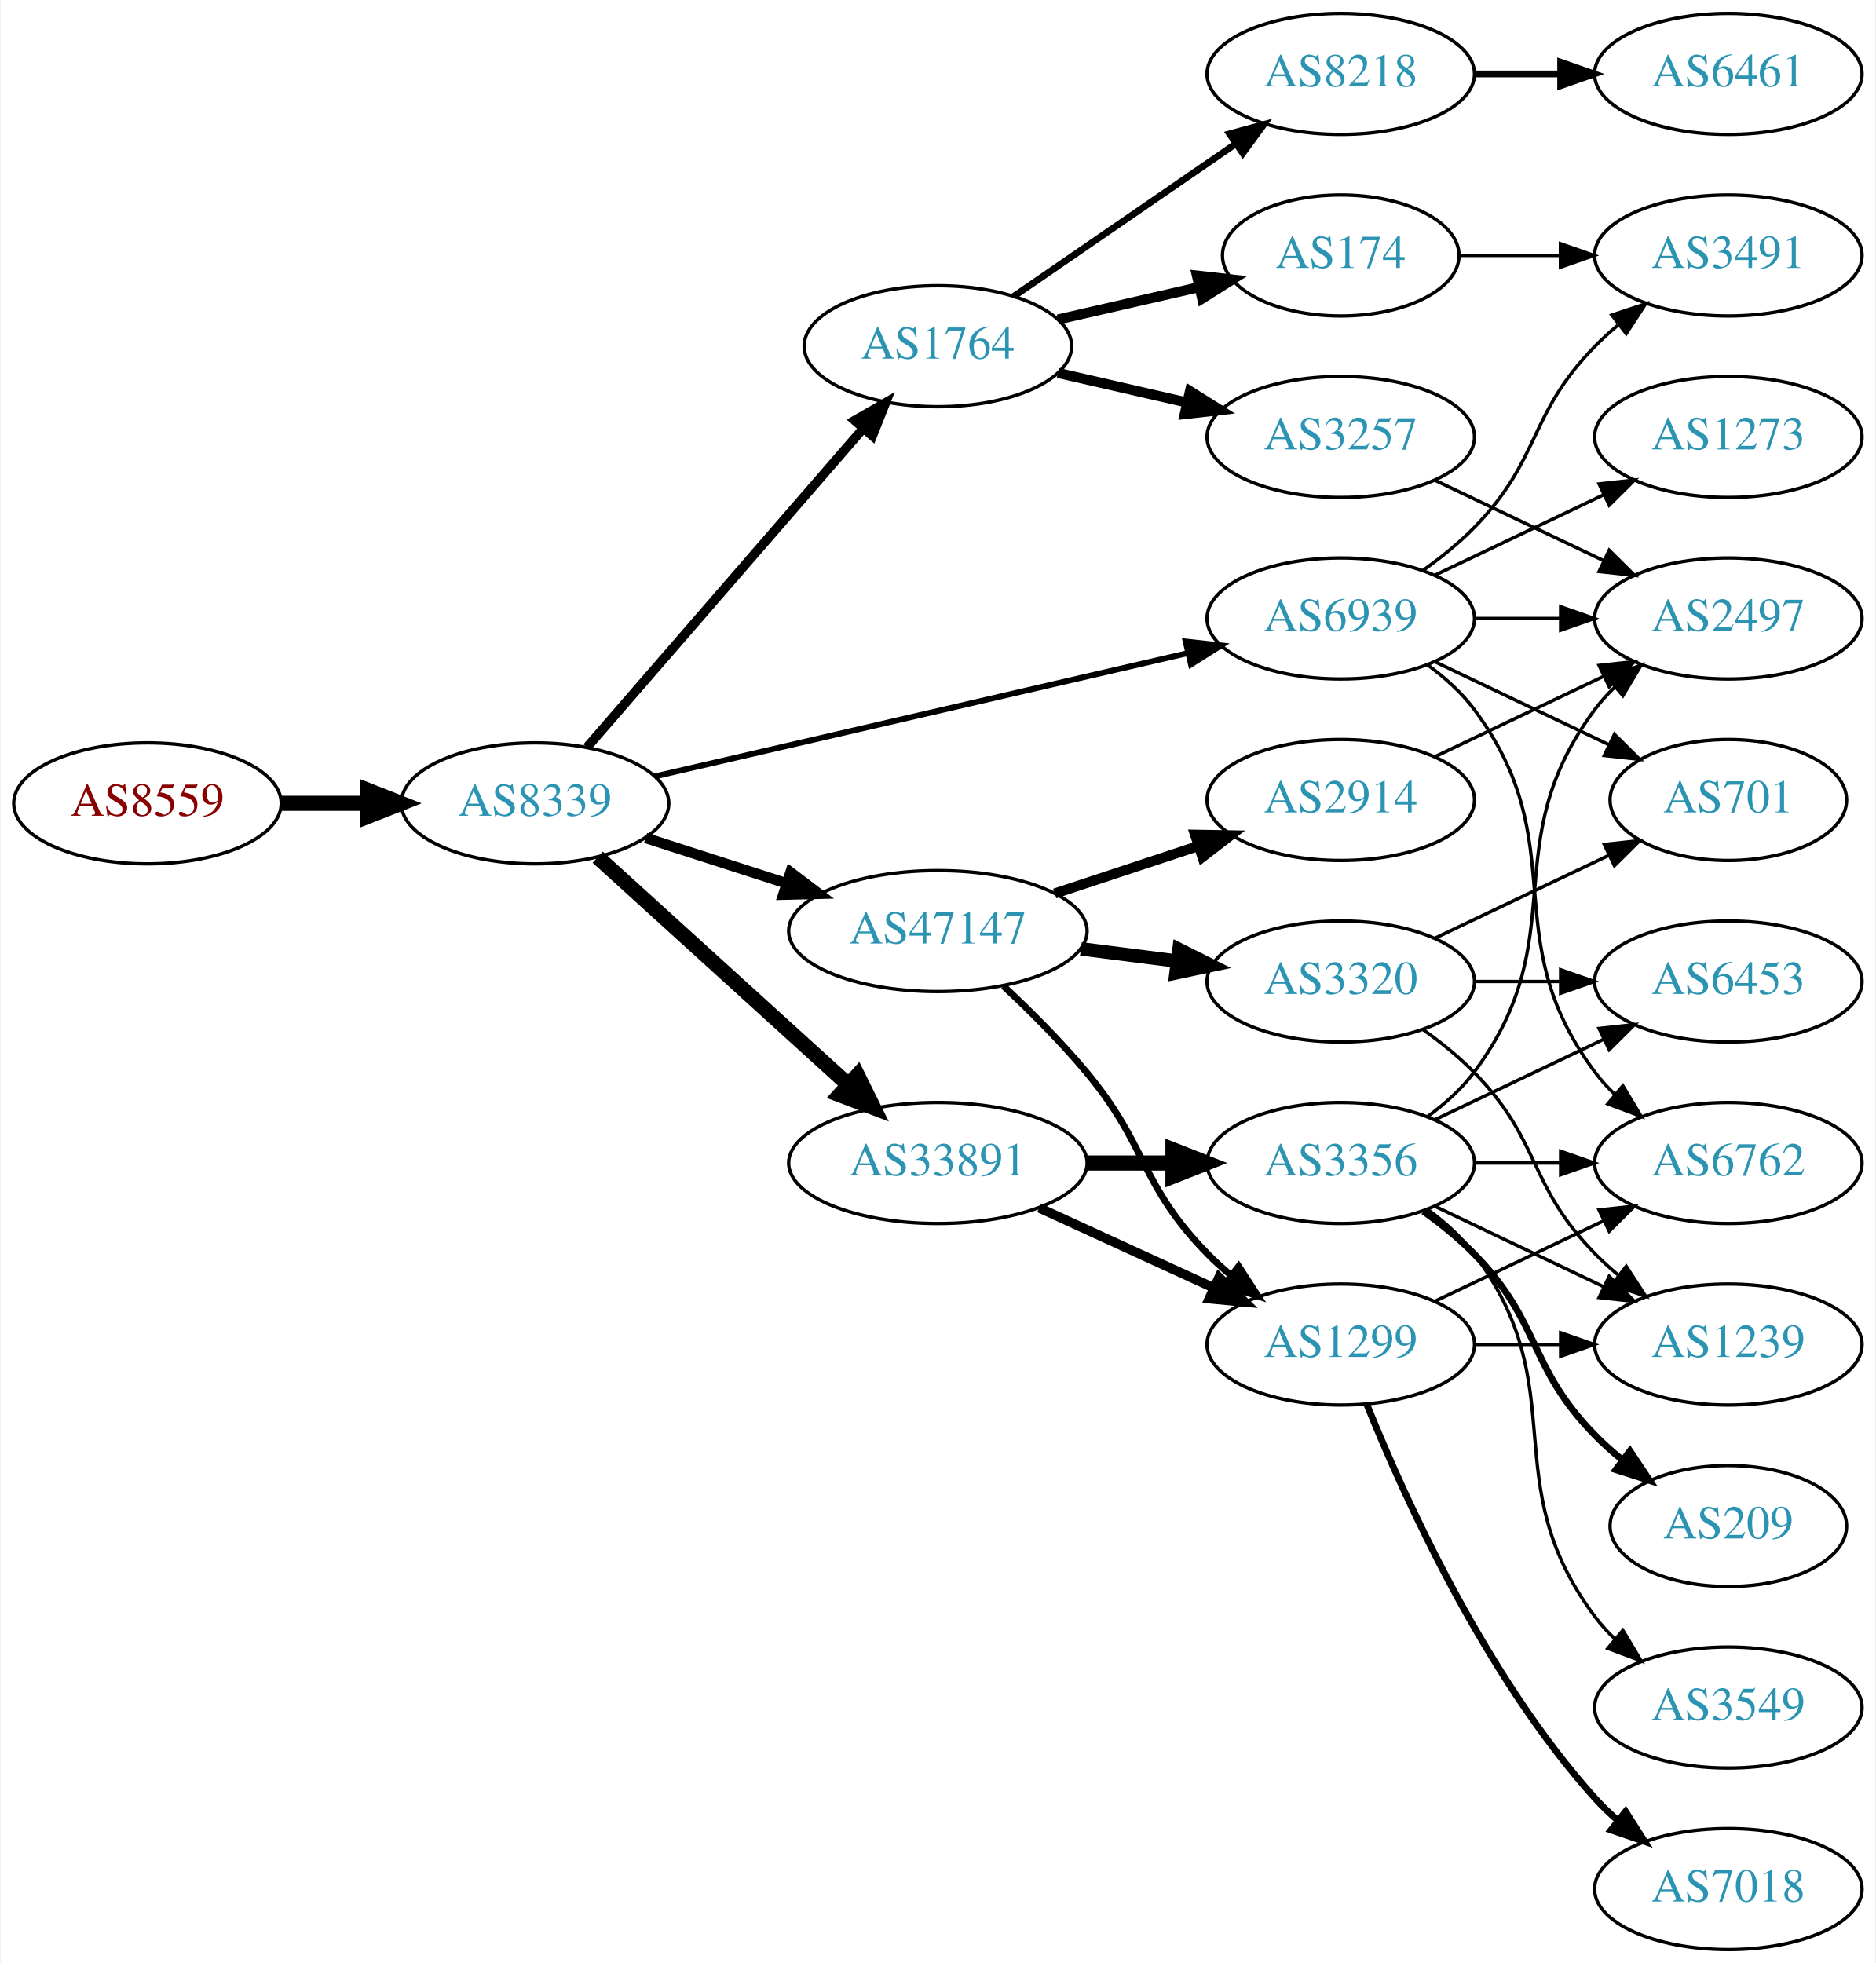
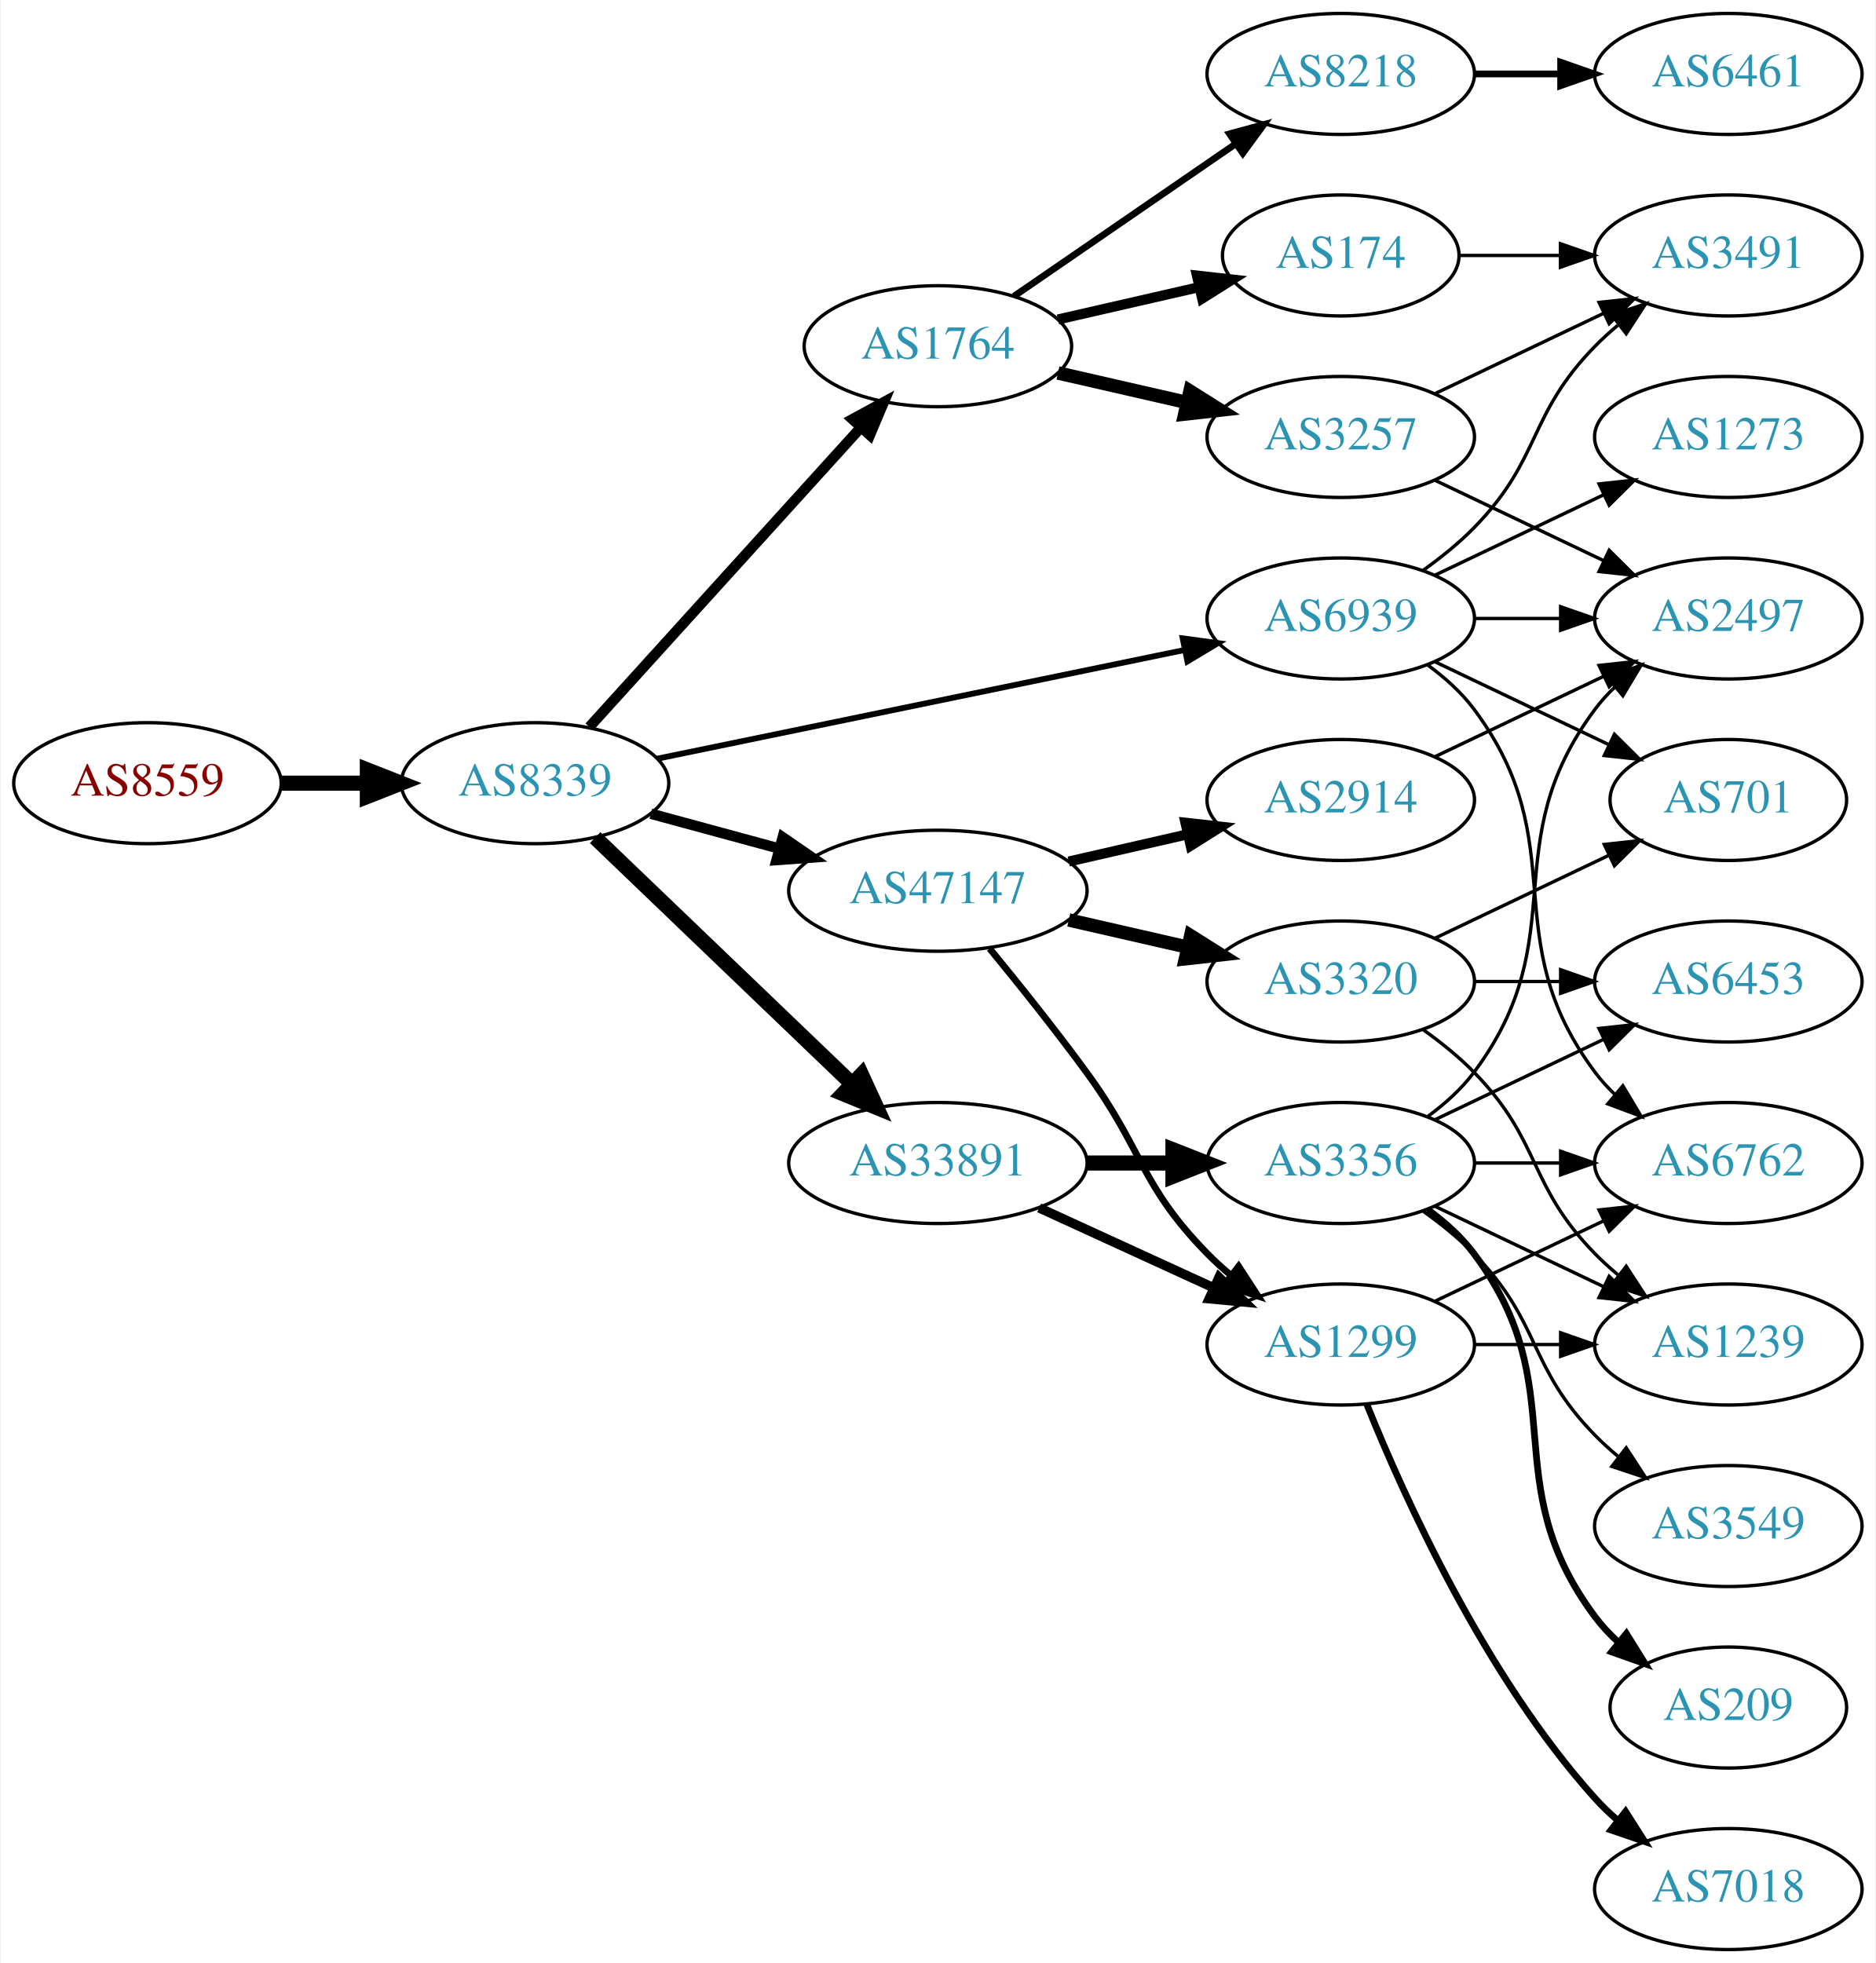
<svg xmlns="http://www.w3.org/2000/svg" xmlns:xlink="http://www.w3.org/1999/xlink" width="558pt" height="584pt" viewBox="0.00 0.00 557.56 584.00">
  <g id="graph0" class="graph" transform="scale(1 1) rotate(0) translate(4 580)">
    <polygon fill="white" stroke="none" points="-4,4 -4,-580 553.564,-580 553.564,4 -4,4" />
    <g id="node1" class="node">
      <g id="a_node1">
        <a xlink:href="/asn/8559" xlink:title="AS8559 ~ WELLCOM [AT]">
-           <ellipse fill="#ffffff" stroke="black" cx="39.647" cy="-341" rx="39.794" ry="18" />
-           <text text-anchor="middle" x="39.647" y="-337.3" font-family="Times,serif" font-size="14.00" fill="#880000">AS8559</text>
+           <ellipse fill="#ffffff" stroke="black" cx="39.647" cy="-347" rx="39.794" ry="18" />
+           <text text-anchor="middle" x="39.647" y="-343.3" font-family="Times,serif" font-size="14.00" fill="#880000">AS8559</text>
        </a>
      </g>
    </g>
    <g id="node2" class="node">
      <g id="a_node2">
        <a xlink:href="/asn/8339" xlink:title="AS8339 ~ kabelplus GmbH [AT]">
-           <ellipse fill="#ffffff" stroke="black" cx="154.939" cy="-341" rx="39.794" ry="18" />
-           <text text-anchor="middle" x="154.939" y="-337.3" font-family="Times,serif" font-size="14.00" fill="#2c94b3">AS8339</text>
+           <ellipse fill="#ffffff" stroke="black" cx="154.939" cy="-347" rx="39.794" ry="18" />
+           <text text-anchor="middle" x="154.939" y="-343.3" font-family="Times,serif" font-size="14.00" fill="#2c94b3">AS8339</text>
        </a>
      </g>
    </g>
    <g id="edge1" class="edge">
-       <path fill="none" stroke="black" stroke-width="4.5" d="M79.319,-341C87.522,-341 96.286,-341 104.818,-341" />
-       <polygon fill="black" stroke="black" stroke-width="4.5" points="105.057,-344.938 115.057,-341 105.057,-337.063 105.057,-344.938" />
+       <path fill="none" stroke="black" stroke-width="4.5" d="M79.319,-347C87.522,-347 96.286,-347 104.818,-347" />
+       <polygon fill="black" stroke="black" stroke-width="4.5" points="105.057,-350.938 115.057,-347 105.057,-343.063 105.057,-350.938" />
    </g>
    <g id="node3" class="node">
      <g id="a_node3">
        <a xlink:href="/asn/1764" xlink:title="AS1764 ~ NEXTLAYER-AS [AT]">
          <ellipse fill="#ffffff" stroke="black" cx="274.782" cy="-477" rx="39.794" ry="18" />
          <text text-anchor="middle" x="274.782" y="-473.3" font-family="Times,serif" font-size="14.00" fill="#2c94b3">AS1764</text>
        </a>
      </g>
    </g>
    <g id="edge2" class="edge">
-       <path fill="none" stroke="black" stroke-width="2.769" d="M170.389,-357.676C190.974,-381.433 228.873,-425.172 252.624,-452.582" />
-       <polygon fill="black" stroke="black" stroke-width="2.769" points="250.02,-454.922 259.214,-460.187 255.311,-450.338 250.02,-454.922" />
+       <path fill="none" stroke="black" stroke-width="3.115" d="M171.104,-363.729C191.61,-386.351 228.315,-426.842 251.833,-452.786" />
+       <polygon fill="black" stroke="black" stroke-width="3.115" points="249.366,-455.277 258.676,-460.335 254.553,-450.575 249.366,-455.277" />
    </g>
    <g id="node4" class="node">
      <g id="a_node4">
-         <a xlink:href="/asn/47147" xlink:title="AS47147 ~ ANEXIA Internetdienstleistungs GmbH [AT]">
-           <ellipse fill="#ffffff" stroke="black" cx="274.782" cy="-303" rx="44.393" ry="18" />
-           <text text-anchor="middle" x="274.782" y="-299.3" font-family="Times,serif" font-size="14.00" fill="#2c94b3">AS47147</text>
-         </a>
-       </g>
-     </g>
-     <g id="edge3" class="edge">
-       <path fill="none" stroke="black" stroke-width="3.115" d="M187.829,-330.717C200.664,-326.578 215.684,-321.735 229.546,-317.265" />
-       <polygon fill="black" stroke="black" stroke-width="3.115" points="230.943,-320.492 239.386,-314.091 228.795,-313.829 230.943,-320.492" />
-     </g>
-     <g id="node5" class="node">
-       <g id="a_node5">
        <a xlink:href="/asn/33891" xlink:title="AS33891 ~ CORE-BACKBONE GMBH GLOBAL NETWORK [DE]">
          <ellipse fill="#ffffff" stroke="black" cx="274.782" cy="-234" rx="44.393" ry="18" />
          <text text-anchor="middle" x="274.782" y="-230.3" font-family="Times,serif" font-size="14.00" fill="#2c94b3">AS33891</text>
        </a>
      </g>
    </g>
+     <g id="edge3" class="edge">
+       <path fill="none" stroke="black" stroke-width="4.5" d="M172.823,-330.81C192.836,-311.62 226.348,-279.485 249.229,-257.544" />
+       <polygon fill="black" stroke="black" stroke-width="4.5" points="252.054,-260.291 256.546,-250.528 246.603,-254.607 252.054,-260.291" />
+     </g>
+     <g id="node5" class="node">
+       <g id="a_node5">
+         <a xlink:href="/asn/47147" xlink:title="AS47147 ~ ANEXIA Internetdienstleistungs GmbH [AT]">
+           <ellipse fill="#ffffff" stroke="black" cx="274.782" cy="-315" rx="44.393" ry="18" />
+           <text text-anchor="middle" x="274.782" y="-311.3" font-family="Times,serif" font-size="14.00" fill="#2c94b3">AS47147</text>
+         </a>
+       </g>
+     </g>
    <g id="edge4" class="edge">
-       <path fill="none" stroke="black" stroke-width="4.5" d="M173.582,-324.981C193.339,-307.041 225.542,-277.802 248.093,-257.325" />
-       <polygon fill="black" stroke="black" stroke-width="4.5" points="250.875,-260.118 255.631,-250.481 245.581,-254.288 250.875,-260.118" />
+       <path fill="none" stroke="black" stroke-width="3.115" d="M189.393,-337.916C201.205,-334.708 214.709,-331.041 227.399,-327.595" />
+       <polygon fill="black" stroke="black" stroke-width="3.115" points="228.62,-330.891 237.353,-324.892 226.785,-324.135 228.62,-330.891" />
    </g>
    <g id="node6" class="node">
      <g id="a_node6">
        <a xlink:href="/asn/6939" xlink:title="AS6939 ~ Hurricane Electric LLC [US]">
          <ellipse fill="#ffffff" stroke="black" cx="394.625" cy="-396" rx="39.794" ry="18" />
          <text text-anchor="middle" x="394.625" y="-392.3" font-family="Times,serif" font-size="14.00" fill="#2c94b3">AS6939</text>
        </a>
      </g>
    </g>
    <g id="edge5" class="edge">
-       <path fill="none" stroke="black" stroke-width="1.731" d="M190.501,-348.997C232.396,-358.692 303.081,-375.048 349.041,-385.683" />
-       <polygon fill="black" stroke="black" stroke-width="1.731" points="348.49,-389.148 359.021,-387.993 350.068,-382.328 348.49,-389.148" />
+       <path fill="none" stroke="black" stroke-width="1.731" d="M191.267,-354.283C232.985,-362.883 302.468,-377.208 348.166,-386.628" />
+       <polygon fill="black" stroke="black" stroke-width="1.731" points="347.603,-390.086 358.103,-388.677 349.016,-383.23 347.603,-390.086" />
    </g>
    <g id="node7" class="node">
      <g id="a_node7">
+         <a xlink:href="/asn/174" xlink:title="AS174 ~ Cogent Communications [US]">
+           <ellipse fill="#ffffff" stroke="black" cx="394.625" cy="-504" rx="35.194" ry="18" />
+           <text text-anchor="middle" x="394.625" y="-500.3" font-family="Times,serif" font-size="14.00" fill="#2c94b3">AS174</text>
+         </a>
+       </g>
+     </g>
+     <g id="edge6" class="edge">
+       <path fill="none" stroke="black" stroke-width="3" d="M310.501,-484.955C323.594,-487.955 338.616,-491.396 352.257,-494.522" />
+       <polygon fill="black" stroke="black" stroke-width="3" points="351.835,-498.016 362.364,-496.838 353.398,-491.193 351.835,-498.016" />
+     </g>
+     <g id="node8" class="node">
+       <g id="a_node8">
        <a xlink:href="/asn/8218" xlink:title="AS8218 ~ legacy Neotelecoms [FR]">
          <ellipse fill="#ffffff" stroke="black" cx="394.625" cy="-558" rx="39.794" ry="18" />
          <text text-anchor="middle" x="394.625" y="-554.3" font-family="Times,serif" font-size="14.00" fill="#2c94b3">AS8218</text>
        </a>
      </g>
    </g>
-     <g id="edge6" class="edge">
+     <g id="edge7" class="edge">
      <path fill="none" stroke="black" stroke-width="2" d="M297.396,-491.857C315.885,-504.565 342.698,-522.995 363.328,-537.175" />
      <polygon fill="black" stroke="black" stroke-width="2" points="361.525,-540.183 371.748,-542.963 365.49,-534.414 361.525,-540.183" />
-     </g>
-     <g id="node8" class="node">
-       <g id="a_node8">
-         <a xlink:href="/asn/174" xlink:title="AS174 ~ Cogent Communications [US]">
-           <ellipse fill="#ffffff" stroke="black" cx="394.625" cy="-504" rx="35.194" ry="18" />
-           <text text-anchor="middle" x="394.625" y="-500.3" font-family="Times,serif" font-size="14.00" fill="#2c94b3">AS174</text>
-         </a>
-       </g>
-     </g>
-     <g id="edge7" class="edge">
-       <path fill="none" stroke="black" stroke-width="3" d="M310.501,-484.955C323.594,-487.955 338.616,-491.396 352.257,-494.522" />
-       <polygon fill="black" stroke="black" stroke-width="3" points="351.835,-498.016 362.364,-496.838 353.398,-491.193 351.835,-498.016" />
    </g>
    <g id="node9" class="node">
      <g id="a_node9">
        <a xlink:href="/asn/3257" xlink:title="AS3257 ~ GTT [DE]">
          <ellipse fill="#ffffff" stroke="black" cx="394.625" cy="-450" rx="39.794" ry="18" />
          <text text-anchor="middle" x="394.625" y="-446.3" font-family="Times,serif" font-size="14.00" fill="#2c94b3">AS3257</text>
        </a>
      </g>
    </g>
    <g id="edge8" class="edge">
-       <path fill="none" stroke="black" stroke-width="3" d="M310.501,-469.045C322.501,-466.296 336.122,-463.175 348.815,-460.267" />
-       <polygon fill="black" stroke="black" stroke-width="3" points="349.78,-463.636 358.746,-457.991 348.217,-456.813 349.78,-463.636" />
+       <path fill="none" stroke="black" stroke-width="4" d="M310.501,-469.045C322.501,-466.296 336.122,-463.175 348.815,-460.267" />
+       <polygon fill="black" stroke="black" stroke-width="4" points="349.78,-463.636 358.746,-457.991 348.217,-456.813 349.78,-463.636" />
    </g>
    <g id="node12" class="node">
      <g id="a_node12">
-         <a xlink:href="/asn/2914" xlink:title="AS2914 ~ NTT America, Inc. [US]">
-           <ellipse fill="#ffffff" stroke="black" cx="394.625" cy="-342" rx="39.794" ry="18" />
-           <text text-anchor="middle" x="394.625" y="-338.3" font-family="Times,serif" font-size="14.00" fill="#2c94b3">AS2914</text>
+         <a xlink:href="/asn/3356" xlink:title="AS3356 ~ Level 3 Parent, LLC [US]">
+           <ellipse fill="#ffffff" stroke="black" cx="394.625" cy="-234" rx="39.794" ry="18" />
+           <text text-anchor="middle" x="394.625" y="-230.3" font-family="Times,serif" font-size="14.00" fill="#2c94b3">AS3356</text>
        </a>
      </g>
    </g>
    <g id="edge11" class="edge">
-       <path fill="none" stroke="black" stroke-width="3" d="M309.551,-314.176C322.795,-318.559 338.127,-323.633 352.042,-328.238" />
-       <polygon fill="black" stroke="black" stroke-width="3" points="351.281,-331.673 361.874,-331.492 353.48,-325.027 351.281,-331.673" />
+       <path fill="none" stroke="black" stroke-width="4.5" d="M318.993,-234C327.306,-234 336.068,-234 344.551,-234" />
+       <polygon fill="black" stroke="black" stroke-width="4.5" points="344.709,-237.938 354.709,-234 344.709,-230.063 344.709,-237.938" />
    </g>
    <g id="node13" class="node">
      <g id="a_node13">
        <a xlink:href="/asn/1299" xlink:title="AS1299 ~ Telia Carrier [EU]">
          <ellipse fill="#ffffff" stroke="black" cx="394.625" cy="-180" rx="39.794" ry="18" />
          <text text-anchor="middle" x="394.625" y="-176.3" font-family="Times,serif" font-size="14.00" fill="#2c94b3">AS1299</text>
        </a>
      </g>
    </g>
    <g id="edge12" class="edge">
-       <path fill="none" stroke="black" stroke-width="2" d="M294.298,-286.633C302.283,-279.172 311.487,-270.007 318.978,-261 337.421,-238.822 334.806,-227.617 354.978,-207 357.071,-204.861 359.354,-202.782 361.731,-200.79" />
+       <path fill="none" stroke="black" stroke-width="2.812" d="M304.912,-220.652C320.523,-213.498 339.92,-204.609 356.593,-196.97" />
+       <polygon fill="black" stroke="black" stroke-width="2.812" points="358.412,-199.986 366.045,-192.638 355.496,-193.622 358.412,-199.986" />
+     </g>
+     <g id="edge19" class="edge">
+       <path fill="none" stroke="black" stroke-width="2" d="M290.179,-297.789C298.771,-287.327 309.766,-273.599 318.978,-261 336.003,-237.716 334.806,-227.617 354.978,-207 357.071,-204.861 359.354,-202.782 361.731,-200.79" />
      <polygon fill="black" stroke="black" stroke-width="2" points="364.249,-203.268 370.031,-194.389 359.974,-197.725 364.249,-203.268" />
    </g>
-     <g id="node14" class="node">
-       <g id="a_node14">
+     <g id="node20" class="node">
+       <g id="a_node20">
+         <a xlink:href="/asn/2914" xlink:title="AS2914 ~ NTT America, Inc. [US]">
+           <ellipse fill="#ffffff" stroke="black" cx="394.625" cy="-342" rx="39.794" ry="18" />
+           <text text-anchor="middle" x="394.625" y="-338.3" font-family="Times,serif" font-size="14.00" fill="#2c94b3">AS2914</text>
+         </a>
+       </g>
+     </g>
+     <g id="edge20" class="edge">
+       <path fill="none" stroke="black" stroke-width="3" d="M313.717,-323.692C324.957,-326.267 337.37,-329.111 348.993,-331.774" />
+       <polygon fill="black" stroke="black" stroke-width="3" points="348.426,-335.235 358.955,-334.057 349.989,-328.412 348.426,-335.235" />
+     </g>
+     <g id="node21" class="node">
+       <g id="a_node21">
        <a xlink:href="/asn/3320" xlink:title="AS3320 ~ DTAG [DE]">
          <ellipse fill="#ffffff" stroke="black" cx="394.625" cy="-288" rx="39.794" ry="18" />
          <text text-anchor="middle" x="394.625" y="-284.3" font-family="Times,serif" font-size="14.00" fill="#2c94b3">AS3320</text>
        </a>
      </g>
    </g>
-     <g id="edge13" class="edge">
-       <path fill="none" stroke="black" stroke-width="4" d="M317.329,-297.712C326.575,-296.535 336.448,-295.278 345.919,-294.072" />
-       <polygon fill="black" stroke="black" stroke-width="4" points="346.512,-297.525 355.99,-292.79 345.628,-290.581 346.512,-297.525" />
-     </g>
-     <g id="edge15" class="edge">
-       <path fill="none" stroke="black" stroke-width="2.812" d="M304.912,-220.652C320.523,-213.498 339.92,-204.609 356.593,-196.97" />
-       <polygon fill="black" stroke="black" stroke-width="2.812" points="358.412,-199.986 366.045,-192.638 355.496,-193.622 358.412,-199.986" />
-     </g>
-     <g id="node16" class="node">
-       <g id="a_node16">
-         <a xlink:href="/asn/3356" xlink:title="AS3356 ~ Level 3 Parent, LLC [US]">
-           <ellipse fill="#ffffff" stroke="black" cx="394.625" cy="-234" rx="39.794" ry="18" />
-           <text text-anchor="middle" x="394.625" y="-230.3" font-family="Times,serif" font-size="14.00" fill="#2c94b3">AS3356</text>
-         </a>
-       </g>
-     </g>
-     <g id="edge16" class="edge">
-       <path fill="none" stroke="black" stroke-width="4.5" d="M318.993,-234C327.306,-234 336.068,-234 344.551,-234" />
-       <polygon fill="black" stroke="black" stroke-width="4.5" points="344.709,-237.938 354.709,-234 344.709,-230.063 344.709,-237.938" />
-     </g>
-     <g id="node11" class="node">
-       <g id="a_node11">
+     <g id="edge21" class="edge">
+       <path fill="none" stroke="black" stroke-width="4" d="M313.717,-306.308C324.957,-303.733 337.37,-300.889 348.993,-298.226" />
+       <polygon fill="black" stroke="black" stroke-width="4" points="349.989,-301.588 358.955,-295.943 348.426,-294.765 349.989,-301.588" />
+     </g>
+     <g id="node10" class="node">
+       <g id="a_node10">
        <a xlink:href="/asn/3491" xlink:title="AS3491 ~ PCCW Global, Inc. [US]">
          <ellipse fill="#ffffff" stroke="black" cx="509.918" cy="-504" rx="39.794" ry="18" />
          <text text-anchor="middle" x="509.918" y="-500.3" font-family="Times,serif" font-size="14.00" fill="#2c94b3">AS3491</text>
        </a>
      </g>
    </g>
-     <g id="edge30" class="edge">
+     <g id="edge31" class="edge">
      <path fill="none" stroke="black" d="M419.219,-410.389C424.475,-414.148 429.806,-418.437 434.271,-423 454.443,-443.617 450.099,-456.383 470.271,-477 472.364,-479.139 474.647,-481.218 477.024,-483.21" />
      <polygon fill="black" stroke="black" points="475.267,-486.275 485.323,-489.611 479.542,-480.732 475.267,-486.275" />
    </g>
    <g id="node15" class="node">
      <g id="a_node15">
+         <a xlink:href="/asn/6762" xlink:title="AS6762 ~ TELECOM ITALIA SPARKLE S.p.A. [IT]">
+           <ellipse fill="#ffffff" stroke="black" cx="509.918" cy="-234" rx="39.794" ry="18" />
+           <text text-anchor="middle" x="509.918" y="-230.3" font-family="Times,serif" font-size="14.00" fill="#2c94b3">AS6762</text>
+         </a>
+       </g>
+     </g>
+     <g id="edge35" class="edge">
+       <path fill="none" stroke="black" d="M420.555,-382.118C425.631,-378.389 430.549,-373.984 434.271,-369 464.542,-328.458 440,-301.542 470.271,-261 472.016,-258.664 474.023,-256.455 476.186,-254.383" />
+       <polygon fill="black" stroke="black" points="478.546,-256.973 483.987,-247.882 474.064,-251.595 478.546,-256.973" />
+     </g>
+     <g id="node18" class="node">
+       <g id="a_node18">
        <a xlink:href="/asn/2497" xlink:title="AS2497 ~ Internet Initiative Japan Inc. [JP]">
          <ellipse fill="#ffffff" stroke="black" cx="509.918" cy="-396" rx="39.794" ry="18" />
          <text text-anchor="middle" x="509.918" y="-392.3" font-family="Times,serif" font-size="14.00" fill="#2c94b3">AS2497</text>
        </a>
      </g>
    </g>
-     <g id="edge33" class="edge">
+     <g id="edge34" class="edge">
      <path fill="none" stroke="black" d="M434.297,-396C442.5,-396 451.264,-396 459.796,-396" />
      <polygon fill="black" stroke="black" points="460.035,-399.5 470.035,-396 460.035,-392.5 460.035,-399.5" />
    </g>
-     <g id="node18" class="node">
-       <g id="a_node18">
-         <a xlink:href="/asn/6762" xlink:title="AS6762 ~ TELECOM ITALIA SPARKLE S.p.A. [IT]">
-           <ellipse fill="#ffffff" stroke="black" cx="509.918" cy="-234" rx="39.794" ry="18" />
-           <text text-anchor="middle" x="509.918" y="-230.3" font-family="Times,serif" font-size="14.00" fill="#2c94b3">AS6762</text>
-         </a>
-       </g>
-     </g>
-     <g id="edge32" class="edge">
-       <path fill="none" stroke="black" d="M420.555,-382.118C425.631,-378.389 430.549,-373.984 434.271,-369 464.542,-328.458 440,-301.542 470.271,-261 472.016,-258.664 474.023,-256.455 476.186,-254.383" />
-       <polygon fill="black" stroke="black" points="478.546,-256.973 483.987,-247.882 474.064,-251.595 478.546,-256.973" />
-     </g>
-     <g id="node22" class="node">
-       <g id="a_node22">
+     <g id="node23" class="node">
+       <g id="a_node23">
        <a xlink:href="/asn/701" xlink:title="AS701 ~ UUNET [US]">
          <ellipse fill="#ffffff" stroke="black" cx="509.918" cy="-342" rx="35.194" ry="18" />
          <text text-anchor="middle" x="509.918" y="-338.3" font-family="Times,serif" font-size="14.00" fill="#2c94b3">AS701</text>
        </a>
      </g>
    </g>
-     <g id="edge31" class="edge">
+     <g id="edge33" class="edge">
      <path fill="none" stroke="black" d="M422.761,-383.066C438.193,-375.71 457.678,-366.423 474.213,-358.541" />
      <polygon fill="black" stroke="black" points="476.034,-361.551 483.555,-354.089 473.022,-355.232 476.034,-361.551" />
    </g>
    <g id="node24" class="node">
      <g id="a_node24">
        <a xlink:href="/asn/1273" xlink:title="AS1273 ~ Vodafone Group PLC [EU]">
          <ellipse fill="#ffffff" stroke="black" cx="509.918" cy="-450" rx="39.794" ry="18" />
          <text text-anchor="middle" x="509.918" y="-446.3" font-family="Times,serif" font-size="14.00" fill="#2c94b3">AS1273</text>
        </a>
      </g>
    </g>
-     <g id="edge34" class="edge">
+     <g id="edge32" class="edge">
      <path fill="none" stroke="black" d="M422.761,-408.934C437.755,-416.081 456.576,-425.052 472.799,-432.785" />
      <polygon fill="black" stroke="black" points="471.469,-436.028 482.002,-437.171 474.481,-429.709 471.469,-436.028" />
    </g>
-     <g id="node10" class="node">
-       <g id="a_node10">
-         <a xlink:href="/asn/6461" xlink:title="AS6461 ~ ZAYO-6461 [US]">
+     <g id="edge9" class="edge">
+       <path fill="none" stroke="black" d="M429.924,-504C439.301,-504 449.651,-504 459.686,-504" />
+       <polygon fill="black" stroke="black" points="459.974,-507.5 469.974,-504 459.974,-500.5 459.974,-507.5" />
+     </g>
+     <g id="node11" class="node">
+       <g id="a_node11">
+         <a xlink:href="/asn/6461" xlink:title="AS6461 ~ Zayo Bandwidth [US]">
          <ellipse fill="#ffffff" stroke="black" cx="509.918" cy="-558" rx="39.794" ry="18" />
          <text text-anchor="middle" x="509.918" y="-554.3" font-family="Times,serif" font-size="14.00" fill="#2c94b3">AS6461</text>
        </a>
      </g>
    </g>
-     <g id="edge9" class="edge">
+     <g id="edge10" class="edge">
      <path fill="none" stroke="black" stroke-width="2" d="M434.297,-558C442.5,-558 451.264,-558 459.796,-558" />
      <polygon fill="black" stroke="black" stroke-width="2" points="460.035,-561.5 470.035,-558 460.035,-554.5 460.035,-561.5" />
    </g>
-     <g id="edge10" class="edge">
-       <path fill="none" stroke="black" d="M429.924,-504C439.301,-504 449.651,-504 459.686,-504" />
-       <polygon fill="black" stroke="black" points="459.974,-507.5 469.974,-504 459.974,-500.5 459.974,-507.5" />
-     </g>
-     <g id="edge14" class="edge">
+     <g id="edge26" class="edge">
+       <path fill="none" stroke="black" d="M422.761,-462.934C437.755,-470.081 456.576,-479.052 472.799,-486.785" />
+       <polygon fill="black" stroke="black" points="471.469,-490.028 482.002,-491.171 474.481,-483.709 471.469,-490.028" />
+     </g>
+     <g id="edge25" class="edge">
      <path fill="none" stroke="black" d="M422.761,-437.066C437.755,-429.919 456.576,-420.948 472.799,-413.215" />
      <polygon fill="black" stroke="black" points="474.481,-416.291 482.002,-408.829 471.469,-409.972 474.481,-416.291" />
    </g>
-     <g id="edge23" class="edge">
-       <path fill="none" stroke="black" d="M422.761,-354.934C437.755,-362.081 456.576,-371.052 472.799,-378.785" />
-       <polygon fill="black" stroke="black" points="471.469,-382.028 482.002,-383.171 474.481,-375.709 471.469,-382.028" />
-     </g>
-     <g id="edge28" class="edge">
-       <path fill="none" stroke="black" d="M422.761,-192.934C437.755,-200.081 456.576,-209.052 472.799,-216.785" />
-       <polygon fill="black" stroke="black" points="471.469,-220.028 482.002,-221.171 474.481,-213.709 471.469,-220.028" />
-     </g>
-     <g id="node21" class="node">
-       <g id="a_node21">
+     <g id="node14" class="node">
+       <g id="a_node14">
+         <a xlink:href="/asn/6453" xlink:title="AS6453 ~ TATA COMMUNICATIONS (AMERICA) INC [US]">
+           <ellipse fill="#ffffff" stroke="black" cx="509.918" cy="-288" rx="39.794" ry="18" />
+           <text text-anchor="middle" x="509.918" y="-284.3" font-family="Times,serif" font-size="14.00" fill="#2c94b3">AS6453</text>
+         </a>
+       </g>
+     </g>
+     <g id="edge13" class="edge">
+       <path fill="none" stroke="black" d="M422.761,-246.934C437.755,-254.081 456.576,-263.052 472.799,-270.785" />
+       <polygon fill="black" stroke="black" points="471.469,-274.028 482.002,-275.171 474.481,-267.709 471.469,-274.028" />
+     </g>
+     <g id="edge14" class="edge">
+       <path fill="none" stroke="black" d="M434.297,-234C442.5,-234 451.264,-234 459.796,-234" />
+       <polygon fill="black" stroke="black" points="460.035,-237.5 470.035,-234 460.035,-230.5 460.035,-237.5" />
+     </g>
+     <g id="node16" class="node">
+       <g id="a_node16">
+         <a xlink:href="/asn/3549" xlink:title="AS3549 ~ Level 3 Parent, LLC [US]">
+           <ellipse fill="#ffffff" stroke="black" cx="509.918" cy="-126" rx="39.794" ry="18" />
+           <text text-anchor="middle" x="509.918" y="-122.3" font-family="Times,serif" font-size="14.00" fill="#2c94b3">AS3549</text>
+         </a>
+       </g>
+     </g>
+     <g id="edge15" class="edge">
+       <path fill="none" stroke="black" d="M419.219,-219.611C424.475,-215.852 429.806,-211.563 434.271,-207 454.443,-186.383 450.099,-173.617 470.271,-153 472.364,-150.861 474.647,-148.782 477.024,-146.79" />
+       <polygon fill="black" stroke="black" points="479.542,-149.268 485.323,-140.389 475.267,-143.725 479.542,-149.268" />
+     </g>
+     <g id="node17" class="node">
+       <g id="a_node17">
+         <a xlink:href="/asn/209" xlink:title="AS209 ~ CenturyLink Communications, LLC [US]">
+           <ellipse fill="#ffffff" stroke="black" cx="509.918" cy="-72" rx="35.194" ry="18" />
+           <text text-anchor="middle" x="509.918" y="-68.3" font-family="Times,serif" font-size="14.00" fill="#2c94b3">AS209</text>
+         </a>
+       </g>
+     </g>
+     <g id="edge16" class="edge">
+       <path fill="none" stroke="black" stroke-width="2" d="M420.555,-220.118C425.631,-216.389 430.549,-211.984 434.271,-207 464.542,-166.458 440,-139.542 470.271,-99 472.279,-96.311 474.635,-93.791 477.176,-91.454" />
+       <polygon fill="black" stroke="black" stroke-width="2" points="479.59,-94.004 485.191,-85.011 475.205,-88.548 479.59,-94.004" />
+     </g>
+     <g id="edge17" class="edge">
+       <path fill="none" stroke="black" d="M420.555,-247.882C425.631,-251.611 430.549,-256.016 434.271,-261 464.542,-301.542 440,-328.458 470.271,-369 472.016,-371.336 474.023,-373.545 476.186,-375.617" />
+       <polygon fill="black" stroke="black" points="474.064,-378.405 483.987,-382.118 478.546,-373.027 474.064,-378.405" />
+     </g>
+     <g id="node19" class="node">
+       <g id="a_node19">
        <a xlink:href="/asn/1239" xlink:title="AS1239 ~ Sprint [US]">
          <ellipse fill="#ffffff" stroke="black" cx="509.918" cy="-180" rx="39.794" ry="18" />
          <text text-anchor="middle" x="509.918" y="-176.3" font-family="Times,serif" font-size="14.00" fill="#2c94b3">AS1239</text>
        </a>
      </g>
    </g>
-     <g id="edge27" class="edge">
+     <g id="edge18" class="edge">
+       <path fill="none" stroke="black" d="M422.761,-221.066C437.755,-213.919 456.576,-204.948 472.799,-197.215" />
+       <polygon fill="black" stroke="black" points="474.481,-200.291 482.002,-192.829 471.469,-193.972 474.481,-200.291" />
+     </g>
+     <g id="edge24" class="edge">
+       <path fill="none" stroke="black" d="M422.761,-192.934C437.755,-200.081 456.576,-209.052 472.799,-216.785" />
+       <polygon fill="black" stroke="black" points="471.469,-220.028 482.002,-221.171 474.481,-213.709 471.469,-220.028" />
+     </g>
+     <g id="edge23" class="edge">
      <path fill="none" stroke="black" d="M434.297,-180C442.5,-180 451.264,-180 459.796,-180" />
      <polygon fill="black" stroke="black" points="460.035,-183.5 470.035,-180 460.035,-176.5 460.035,-183.5" />
    </g>
-     <g id="node23" class="node">
-       <g id="a_node23">
+     <g id="node22" class="node">
+       <g id="a_node22">
        <a xlink:href="/asn/7018" xlink:title="AS7018 ~ AT&amp;T Services, Inc. [US]">
          <ellipse fill="#ffffff" stroke="black" cx="509.918" cy="-18" rx="39.794" ry="18" />
          <text text-anchor="middle" x="509.918" y="-14.3" font-family="Times,serif" font-size="14.00" fill="#2c94b3">AS7018</text>
        </a>
      </g>
    </g>
-     <g id="edge29" class="edge">
+     <g id="edge22" class="edge">
      <path fill="none" stroke="black" stroke-width="2" d="M402.372,-162.213C413.423,-134.757 437.476,-81.422 470.271,-45 472.273,-42.776 474.492,-40.637 476.825,-38.603" />
      <polygon fill="black" stroke="black" stroke-width="2" points="479.355,-41.065 485.044,-32.127 475.023,-35.567 479.355,-41.065" />
    </g>
-     <g id="node19" class="node">
-       <g id="a_node19">
-         <a xlink:href="/asn/6453" xlink:title="AS6453 ~ TATA COMMUNICATIONS (AMERICA) INC [US]">
-           <ellipse fill="#ffffff" stroke="black" cx="509.918" cy="-288" rx="39.794" ry="18" />
-           <text text-anchor="middle" x="509.918" y="-284.3" font-family="Times,serif" font-size="14.00" fill="#2c94b3">AS6453</text>
-         </a>
-       </g>
-     </g>
-     <g id="edge26" class="edge">
+     <g id="edge30" class="edge">
+       <path fill="none" stroke="black" d="M422.761,-354.934C437.755,-362.081 456.576,-371.052 472.799,-378.785" />
+       <polygon fill="black" stroke="black" points="471.469,-382.028 482.002,-383.171 474.481,-375.709 471.469,-382.028" />
+     </g>
+     <g id="edge29" class="edge">
      <path fill="none" stroke="black" d="M434.297,-288C442.5,-288 451.264,-288 459.796,-288" />
      <polygon fill="black" stroke="black" points="460.035,-291.5 470.035,-288 460.035,-284.5 460.035,-291.5" />
    </g>
-     <g id="edge25" class="edge">
+     <g id="edge28" class="edge">
      <path fill="none" stroke="black" d="M419.219,-273.611C424.475,-269.852 429.806,-265.563 434.271,-261 454.443,-240.383 450.099,-227.617 470.271,-207 472.364,-204.861 474.647,-202.782 477.024,-200.79" />
      <polygon fill="black" stroke="black" points="479.542,-203.268 485.323,-194.389 475.267,-197.725 479.542,-203.268" />
    </g>
-     <g id="edge24" class="edge">
+     <g id="edge27" class="edge">
      <path fill="none" stroke="black" d="M422.761,-300.934C438.193,-308.29 457.678,-317.577 474.213,-325.459" />
      <polygon fill="black" stroke="black" points="473.022,-328.768 483.555,-329.911 476.034,-322.449 473.022,-328.768" />
    </g>
-     <g id="edge19" class="edge">
-       <path fill="none" stroke="black" d="M420.555,-247.882C425.631,-251.611 430.549,-256.016 434.271,-261 464.542,-301.542 440,-328.458 470.271,-369 472.016,-371.336 474.023,-373.545 476.186,-375.617" />
-       <polygon fill="black" stroke="black" points="474.064,-378.405 483.987,-382.118 478.546,-373.027 474.064,-378.405" />
-     </g>
-     <g id="node17" class="node">
-       <g id="a_node17">
-         <a xlink:href="/asn/3549" xlink:title="AS3549 ~ Level 3 Parent, LLC [US]">
-           <ellipse fill="#ffffff" stroke="black" cx="509.918" cy="-72" rx="39.794" ry="18" />
-           <text text-anchor="middle" x="509.918" y="-68.3" font-family="Times,serif" font-size="14.00" fill="#2c94b3">AS3549</text>
-         </a>
-       </g>
-     </g>
-     <g id="edge17" class="edge">
-       <path fill="none" stroke="black" d="M420.555,-220.118C425.631,-216.389 430.549,-211.984 434.271,-207 464.542,-166.458 440,-139.542 470.271,-99 472.016,-96.664 474.023,-94.455 476.186,-92.383" />
-       <polygon fill="black" stroke="black" points="478.546,-94.973 483.987,-85.882 474.064,-89.595 478.546,-94.973" />
-     </g>
-     <g id="edge18" class="edge">
-       <path fill="none" stroke="black" d="M434.297,-234C442.5,-234 451.264,-234 459.796,-234" />
-       <polygon fill="black" stroke="black" points="460.035,-237.5 470.035,-234 460.035,-230.5 460.035,-237.5" />
-     </g>
-     <g id="edge20" class="edge">
-       <path fill="none" stroke="black" d="M422.761,-246.934C437.755,-254.081 456.576,-263.052 472.799,-270.785" />
-       <polygon fill="black" stroke="black" points="471.469,-274.028 482.002,-275.171 474.481,-267.709 471.469,-274.028" />
-     </g>
-     <g id="node20" class="node">
-       <g id="a_node20">
-         <a xlink:href="/asn/209" xlink:title="AS209 ~ CenturyLink Communications, LLC [US]">
-           <ellipse fill="#ffffff" stroke="black" cx="509.918" cy="-126" rx="35.194" ry="18" />
-           <text text-anchor="middle" x="509.918" y="-122.3" font-family="Times,serif" font-size="14.00" fill="#2c94b3">AS209</text>
-         </a>
-       </g>
-     </g>
-     <g id="edge21" class="edge">
-       <path fill="none" stroke="black" stroke-width="2" d="M419.219,-219.611C424.475,-215.852 429.806,-211.563 434.271,-207 454.443,-186.383 450.099,-173.617 470.271,-153 472.75,-150.466 475.497,-148.017 478.349,-145.696" />
-       <polygon fill="black" stroke="black" stroke-width="2" points="480.652,-148.343 486.535,-139.532 476.441,-142.752 480.652,-148.343" />
-     </g>
-     <g id="edge22" class="edge">
-       <path fill="none" stroke="black" d="M422.761,-221.066C437.755,-213.919 456.576,-204.948 472.799,-197.215" />
-       <polygon fill="black" stroke="black" points="474.481,-200.291 482.002,-192.829 471.469,-193.972 474.481,-200.291" />
-     </g>
  </g>
</svg>
